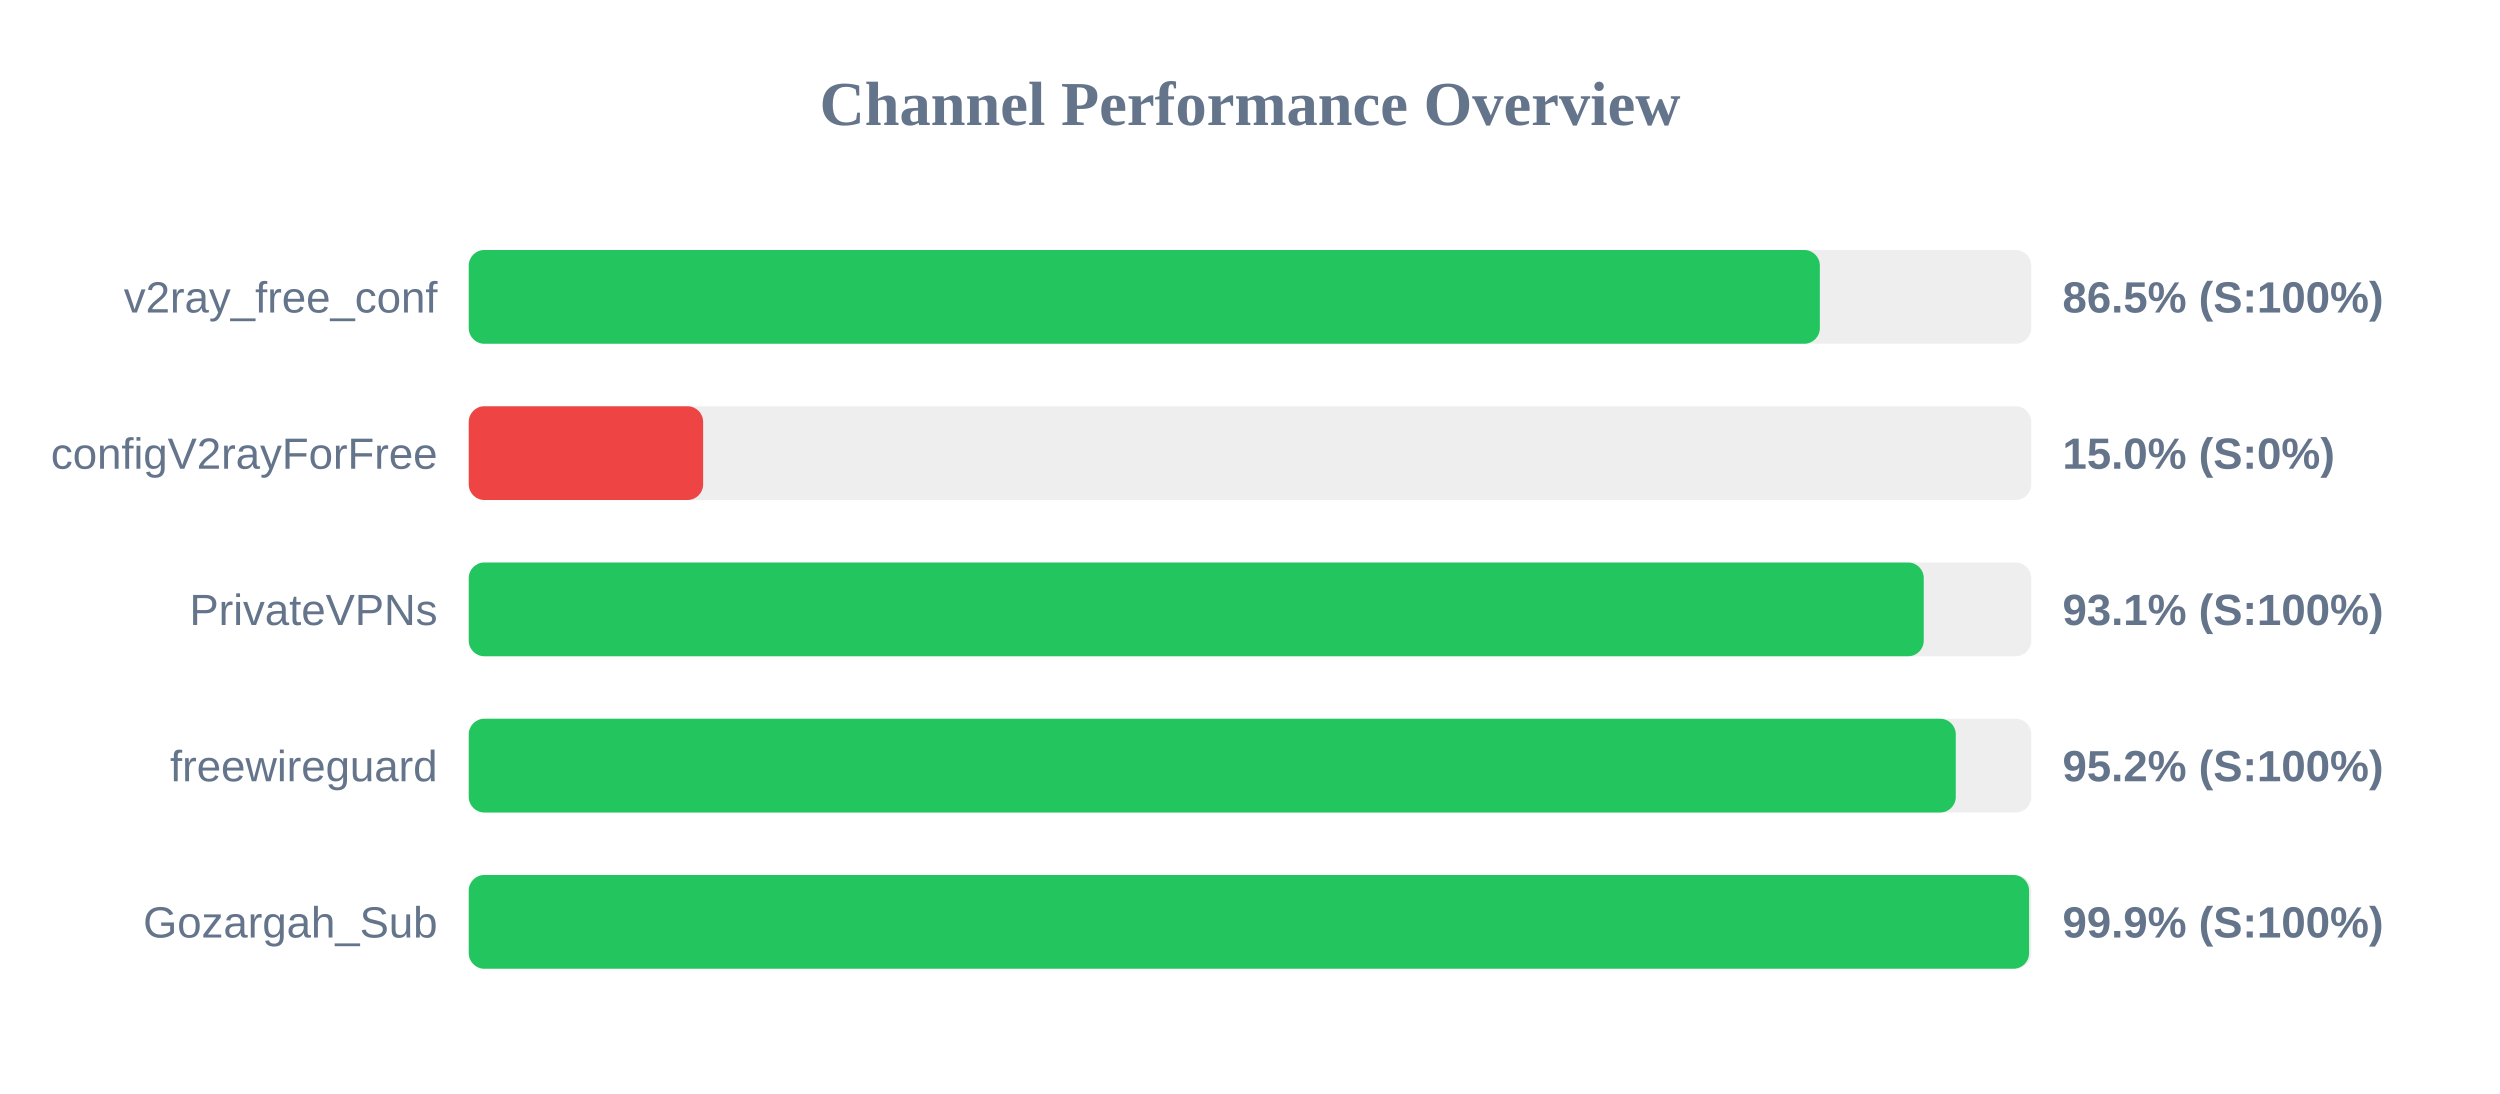
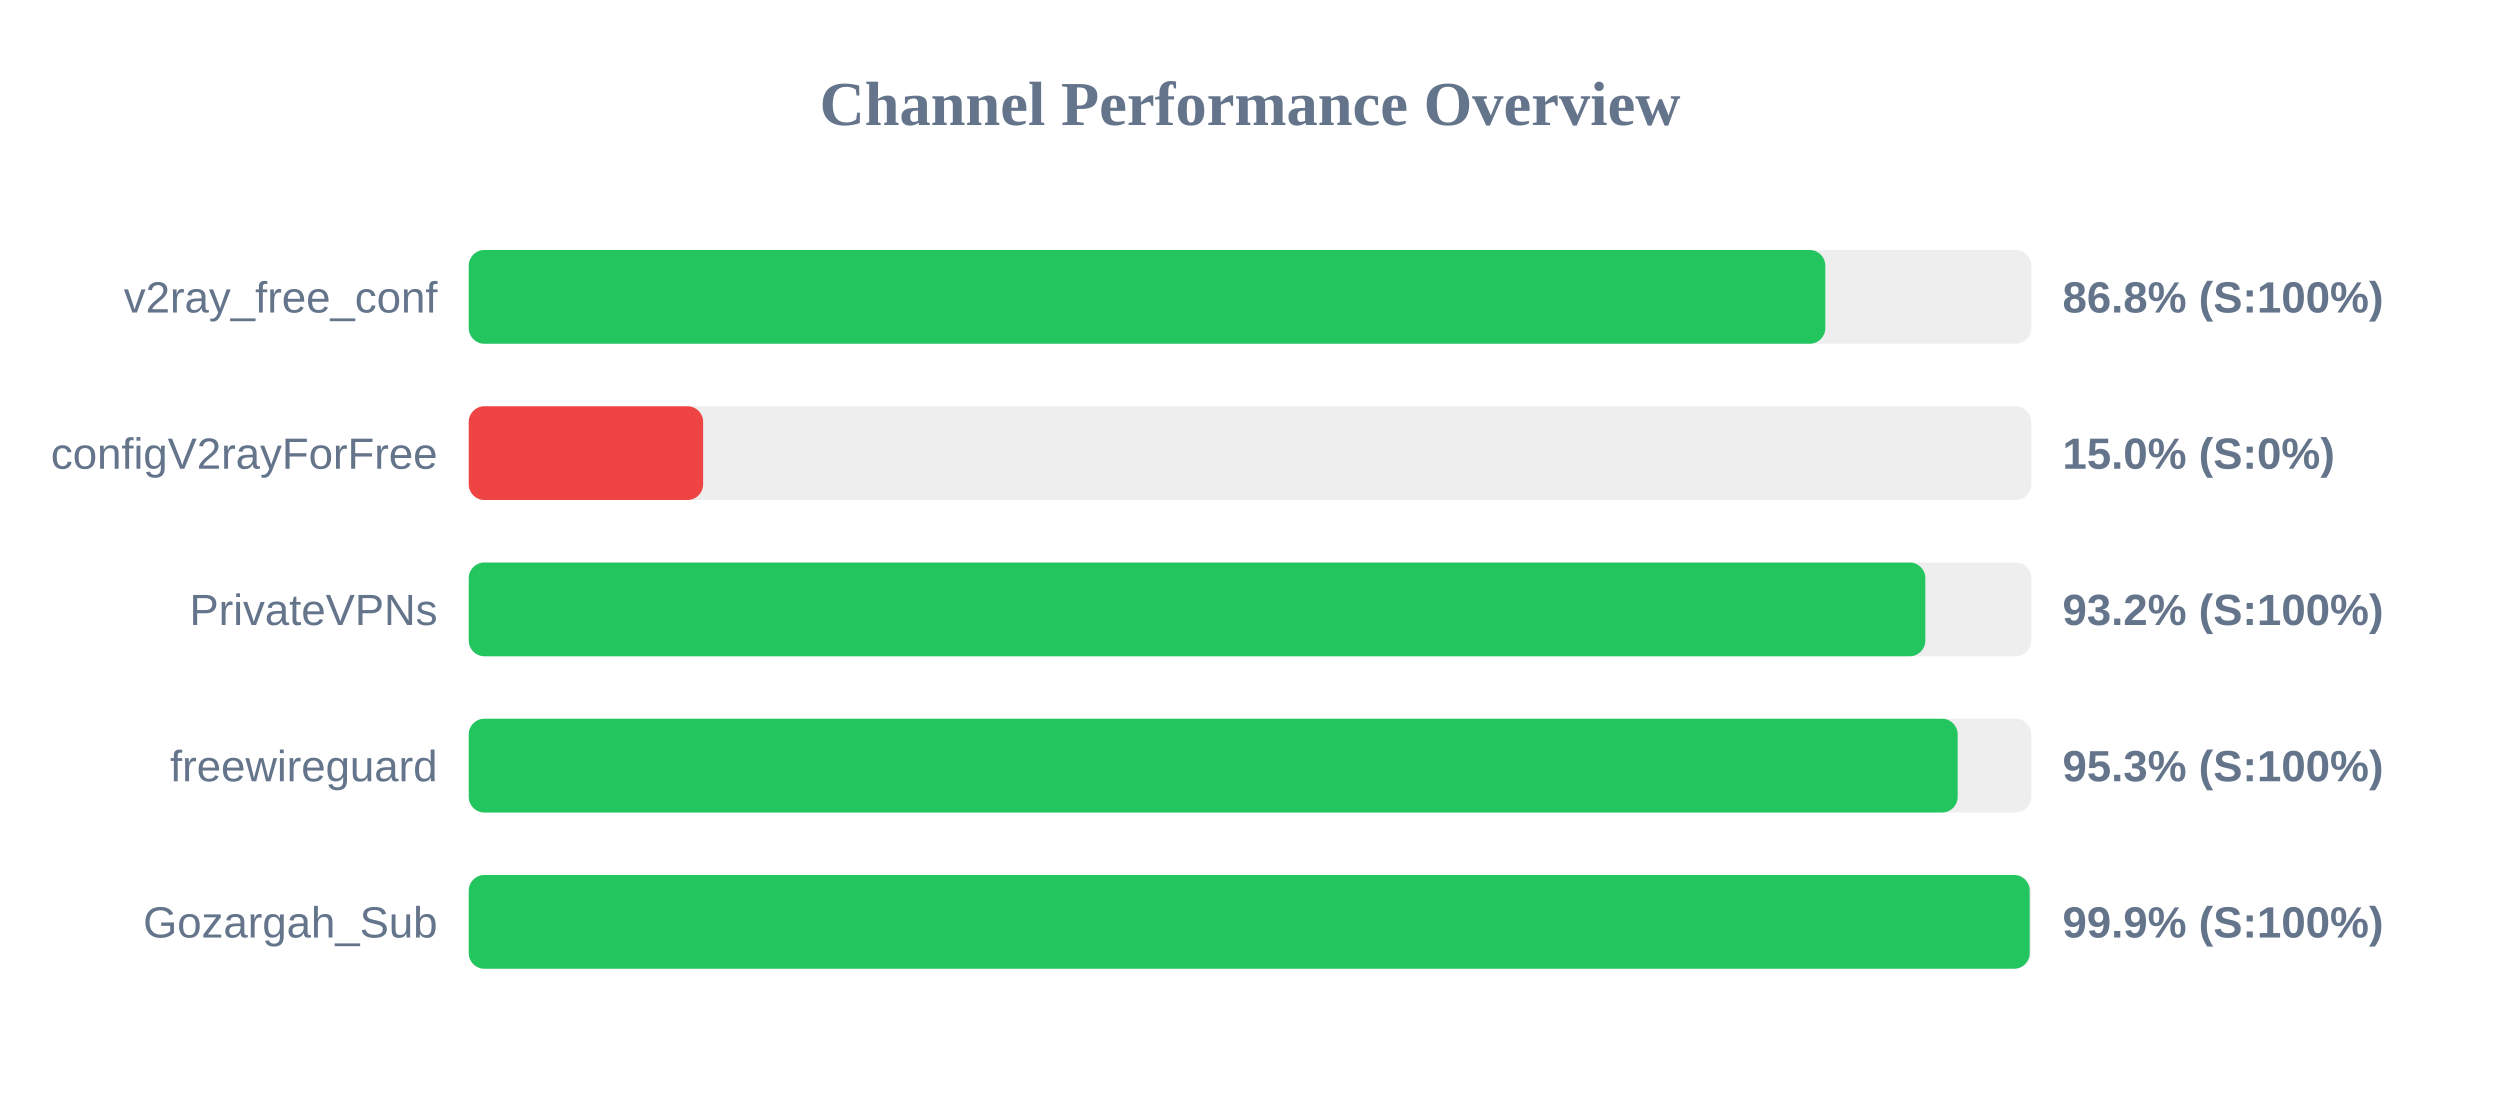
<svg xmlns="http://www.w3.org/2000/svg" width="800" height="350" version="1.1">
  <style>
        .row { font: 14px Arial; fill: #64748b; }
        .score { font: bold 14px Arial; fill: #64748b; }
    </style>
  <text x="400" y="40" text-anchor="middle" font-size="20px" font-weight="bold" fill="#64748b">Channel Performance Overview</text>
  <rect x="150" y="80" width="500" height="30" fill="#eee" rx="5" />
-   <rect x="150" y="80" width="432.35" height="30" fill="#22c55e" rx="5" />
+   <rect x="150" y="80" width="434.1" height="30" fill="#22c55e" rx="5" />
  <text x="140" y="100" text-anchor="end" class="row">v2ray_free_conf</text>
-   <text x="660" y="100" text-anchor="start" class="score">86.5% (S:100%)</text>
+   <text x="660" y="100" text-anchor="start" class="score">86.8% (S:100%)</text>
  <rect x="150" y="130" width="500" height="30" fill="#eee" rx="5" />
  <rect x="150" y="130" width="75.0" height="30" fill="#ef4444" rx="5" />
  <text x="140" y="150" text-anchor="end" class="row">configV2rayForFree</text>
  <text x="660" y="150" text-anchor="start" class="score">15.0% (S:0%)</text>
  <rect x="150" y="180" width="500" height="30" fill="#eee" rx="5" />
-   <rect x="150" y="180" width="465.6" height="30" fill="#22c55e" rx="5" />
+   <rect x="150" y="180" width="466.1" height="30" fill="#22c55e" rx="5" />
  <text x="140" y="200" text-anchor="end" class="row">PrivateVPNs</text>
-   <text x="660" y="200" text-anchor="start" class="score">93.1% (S:100%)</text>
+   <text x="660" y="200" text-anchor="start" class="score">93.2% (S:100%)</text>
  <rect x="150" y="230" width="500" height="30" fill="#eee" rx="5" />
-   <rect x="150" y="230" width="475.85" height="30" fill="#22c55e" rx="5" />
+   <rect x="150" y="230" width="476.45" height="30" fill="#22c55e" rx="5" />
  <text x="140" y="250" text-anchor="end" class="row">freewireguard</text>
-   <text x="660" y="250" text-anchor="start" class="score">95.2% (S:100%)</text>
+   <text x="660" y="250" text-anchor="start" class="score">95.3% (S:100%)</text>
  <rect x="150" y="280" width="500" height="30" fill="#eee" rx="5" />
-   <rect x="150" y="280" width="499.3" height="30" fill="#22c55e" rx="5" />
+   <rect x="150" y="280" width="499.5" height="30" fill="#22c55e" rx="5" />
  <text x="140" y="300" text-anchor="end" class="row">Gozargah_Sub</text>
  <text x="660" y="300" text-anchor="start" class="score">99.9% (S:100%)</text>
</svg>
